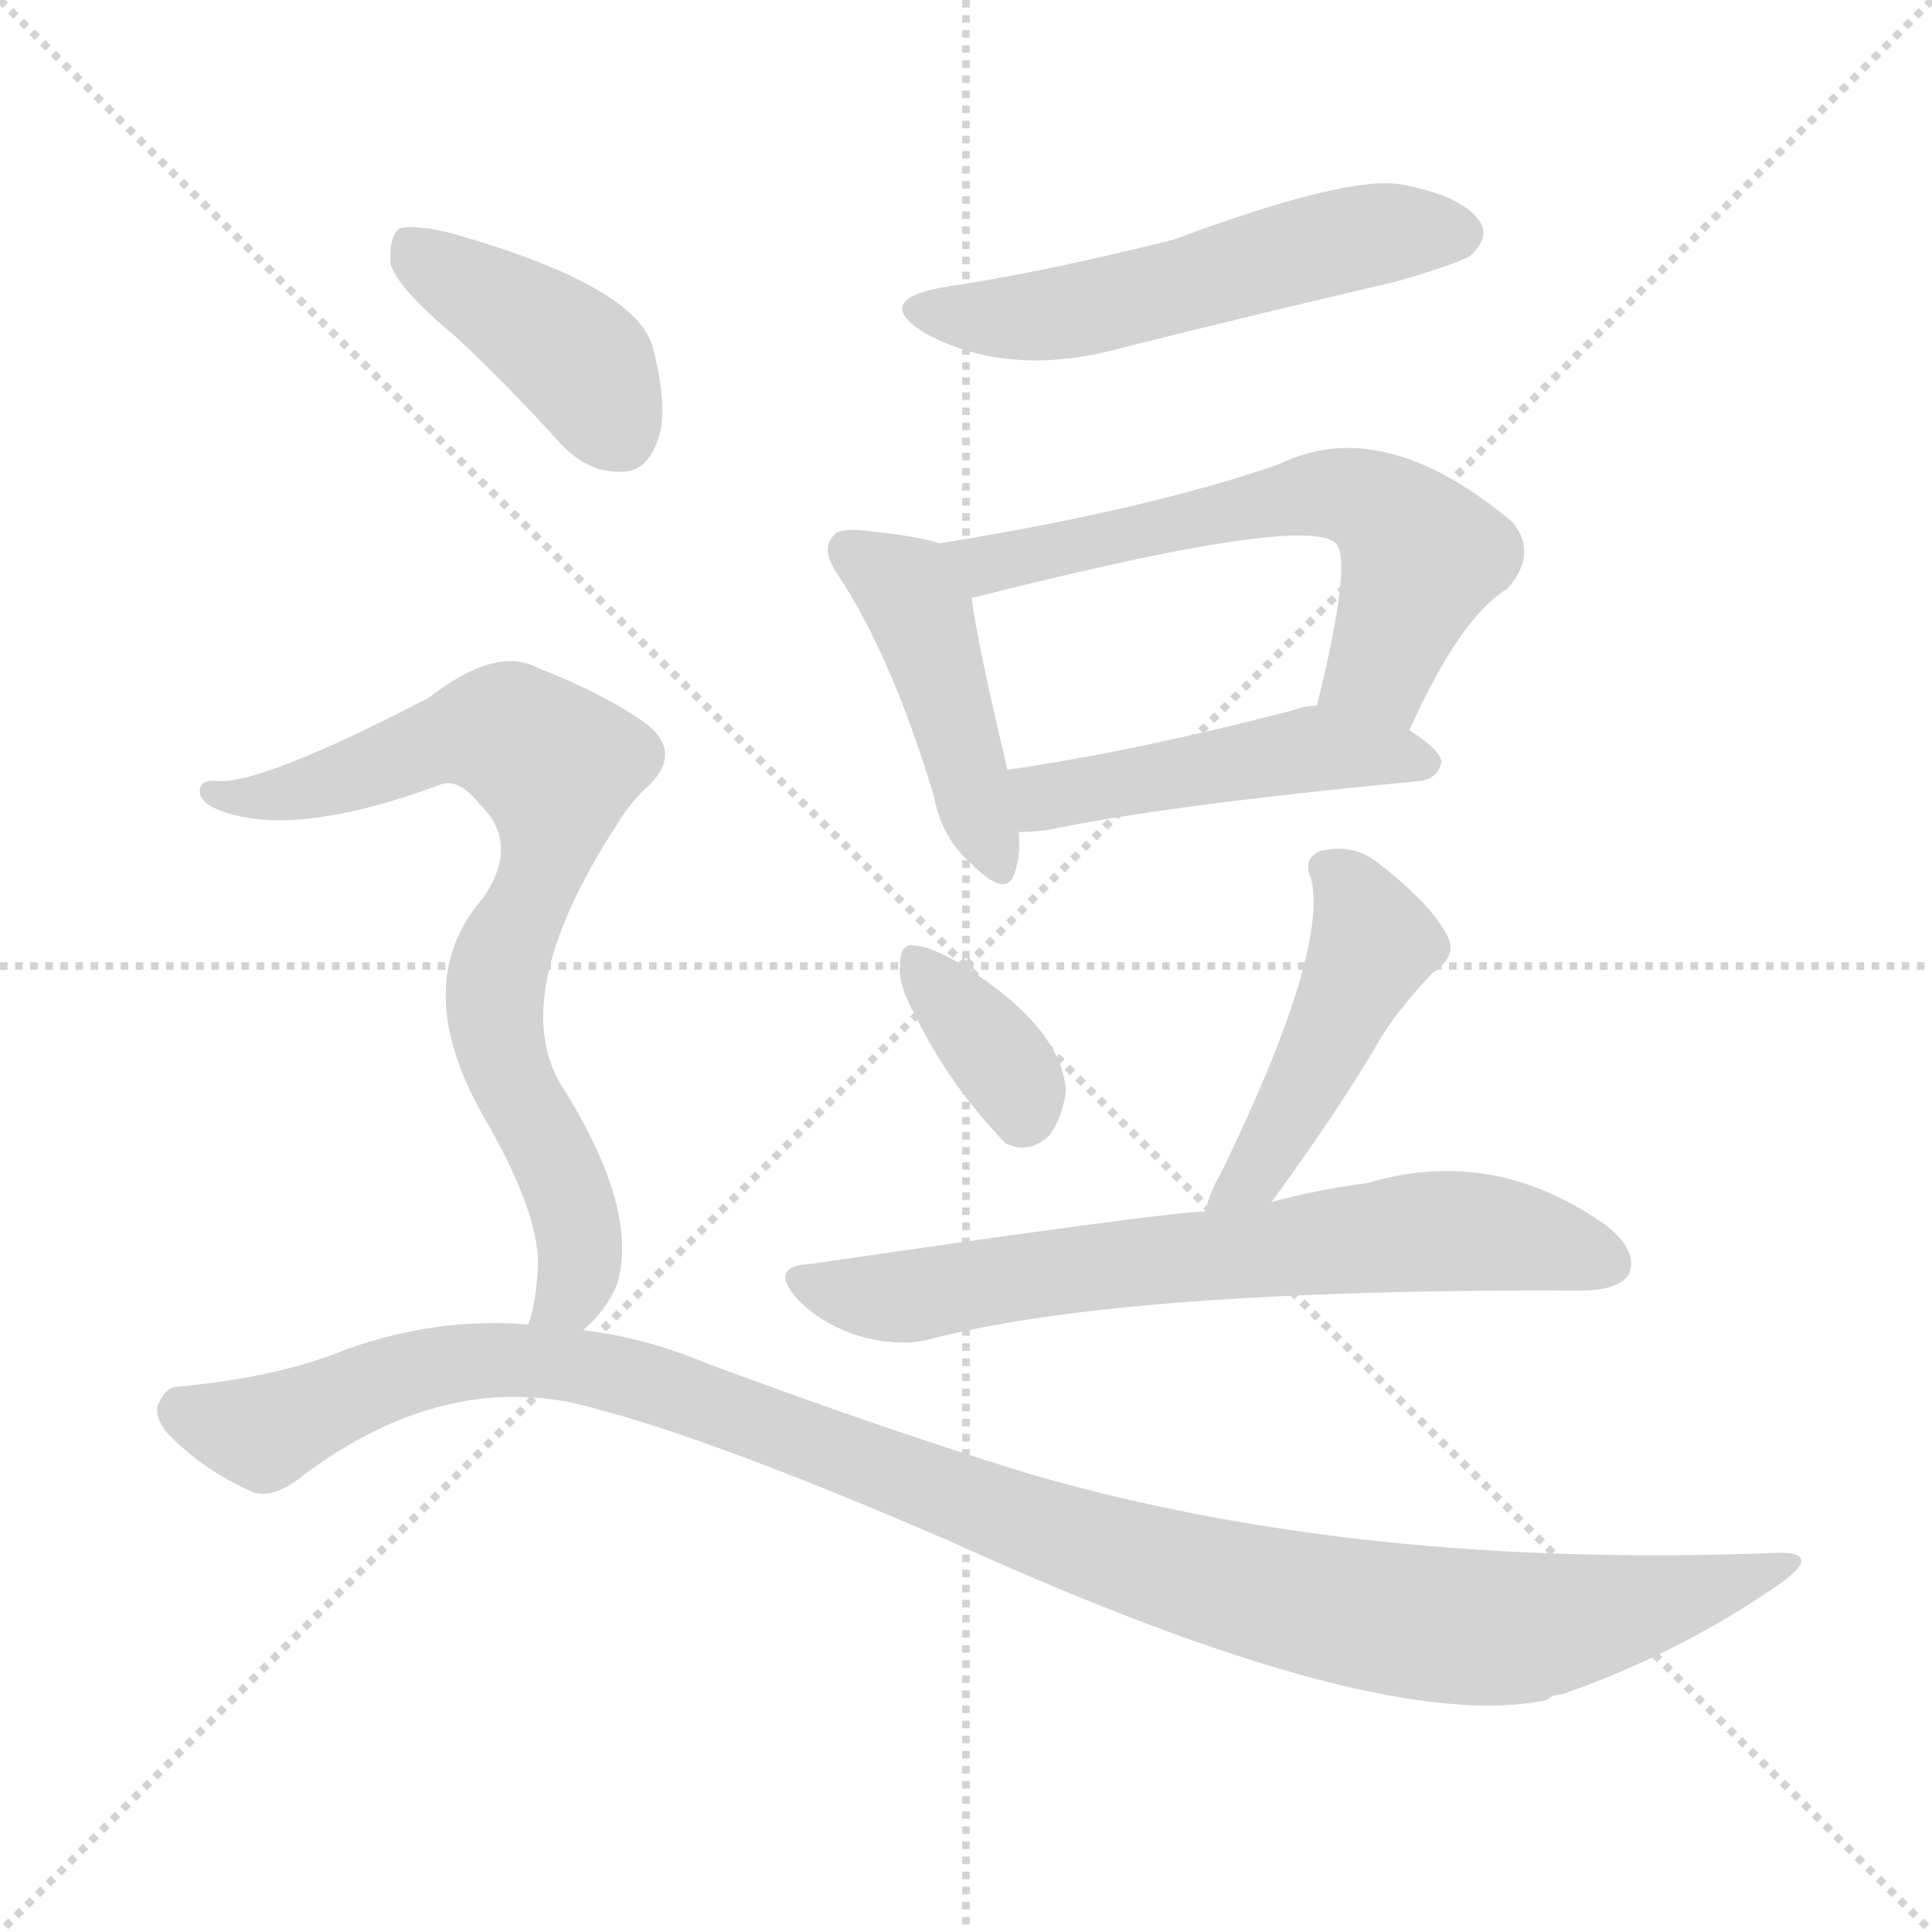
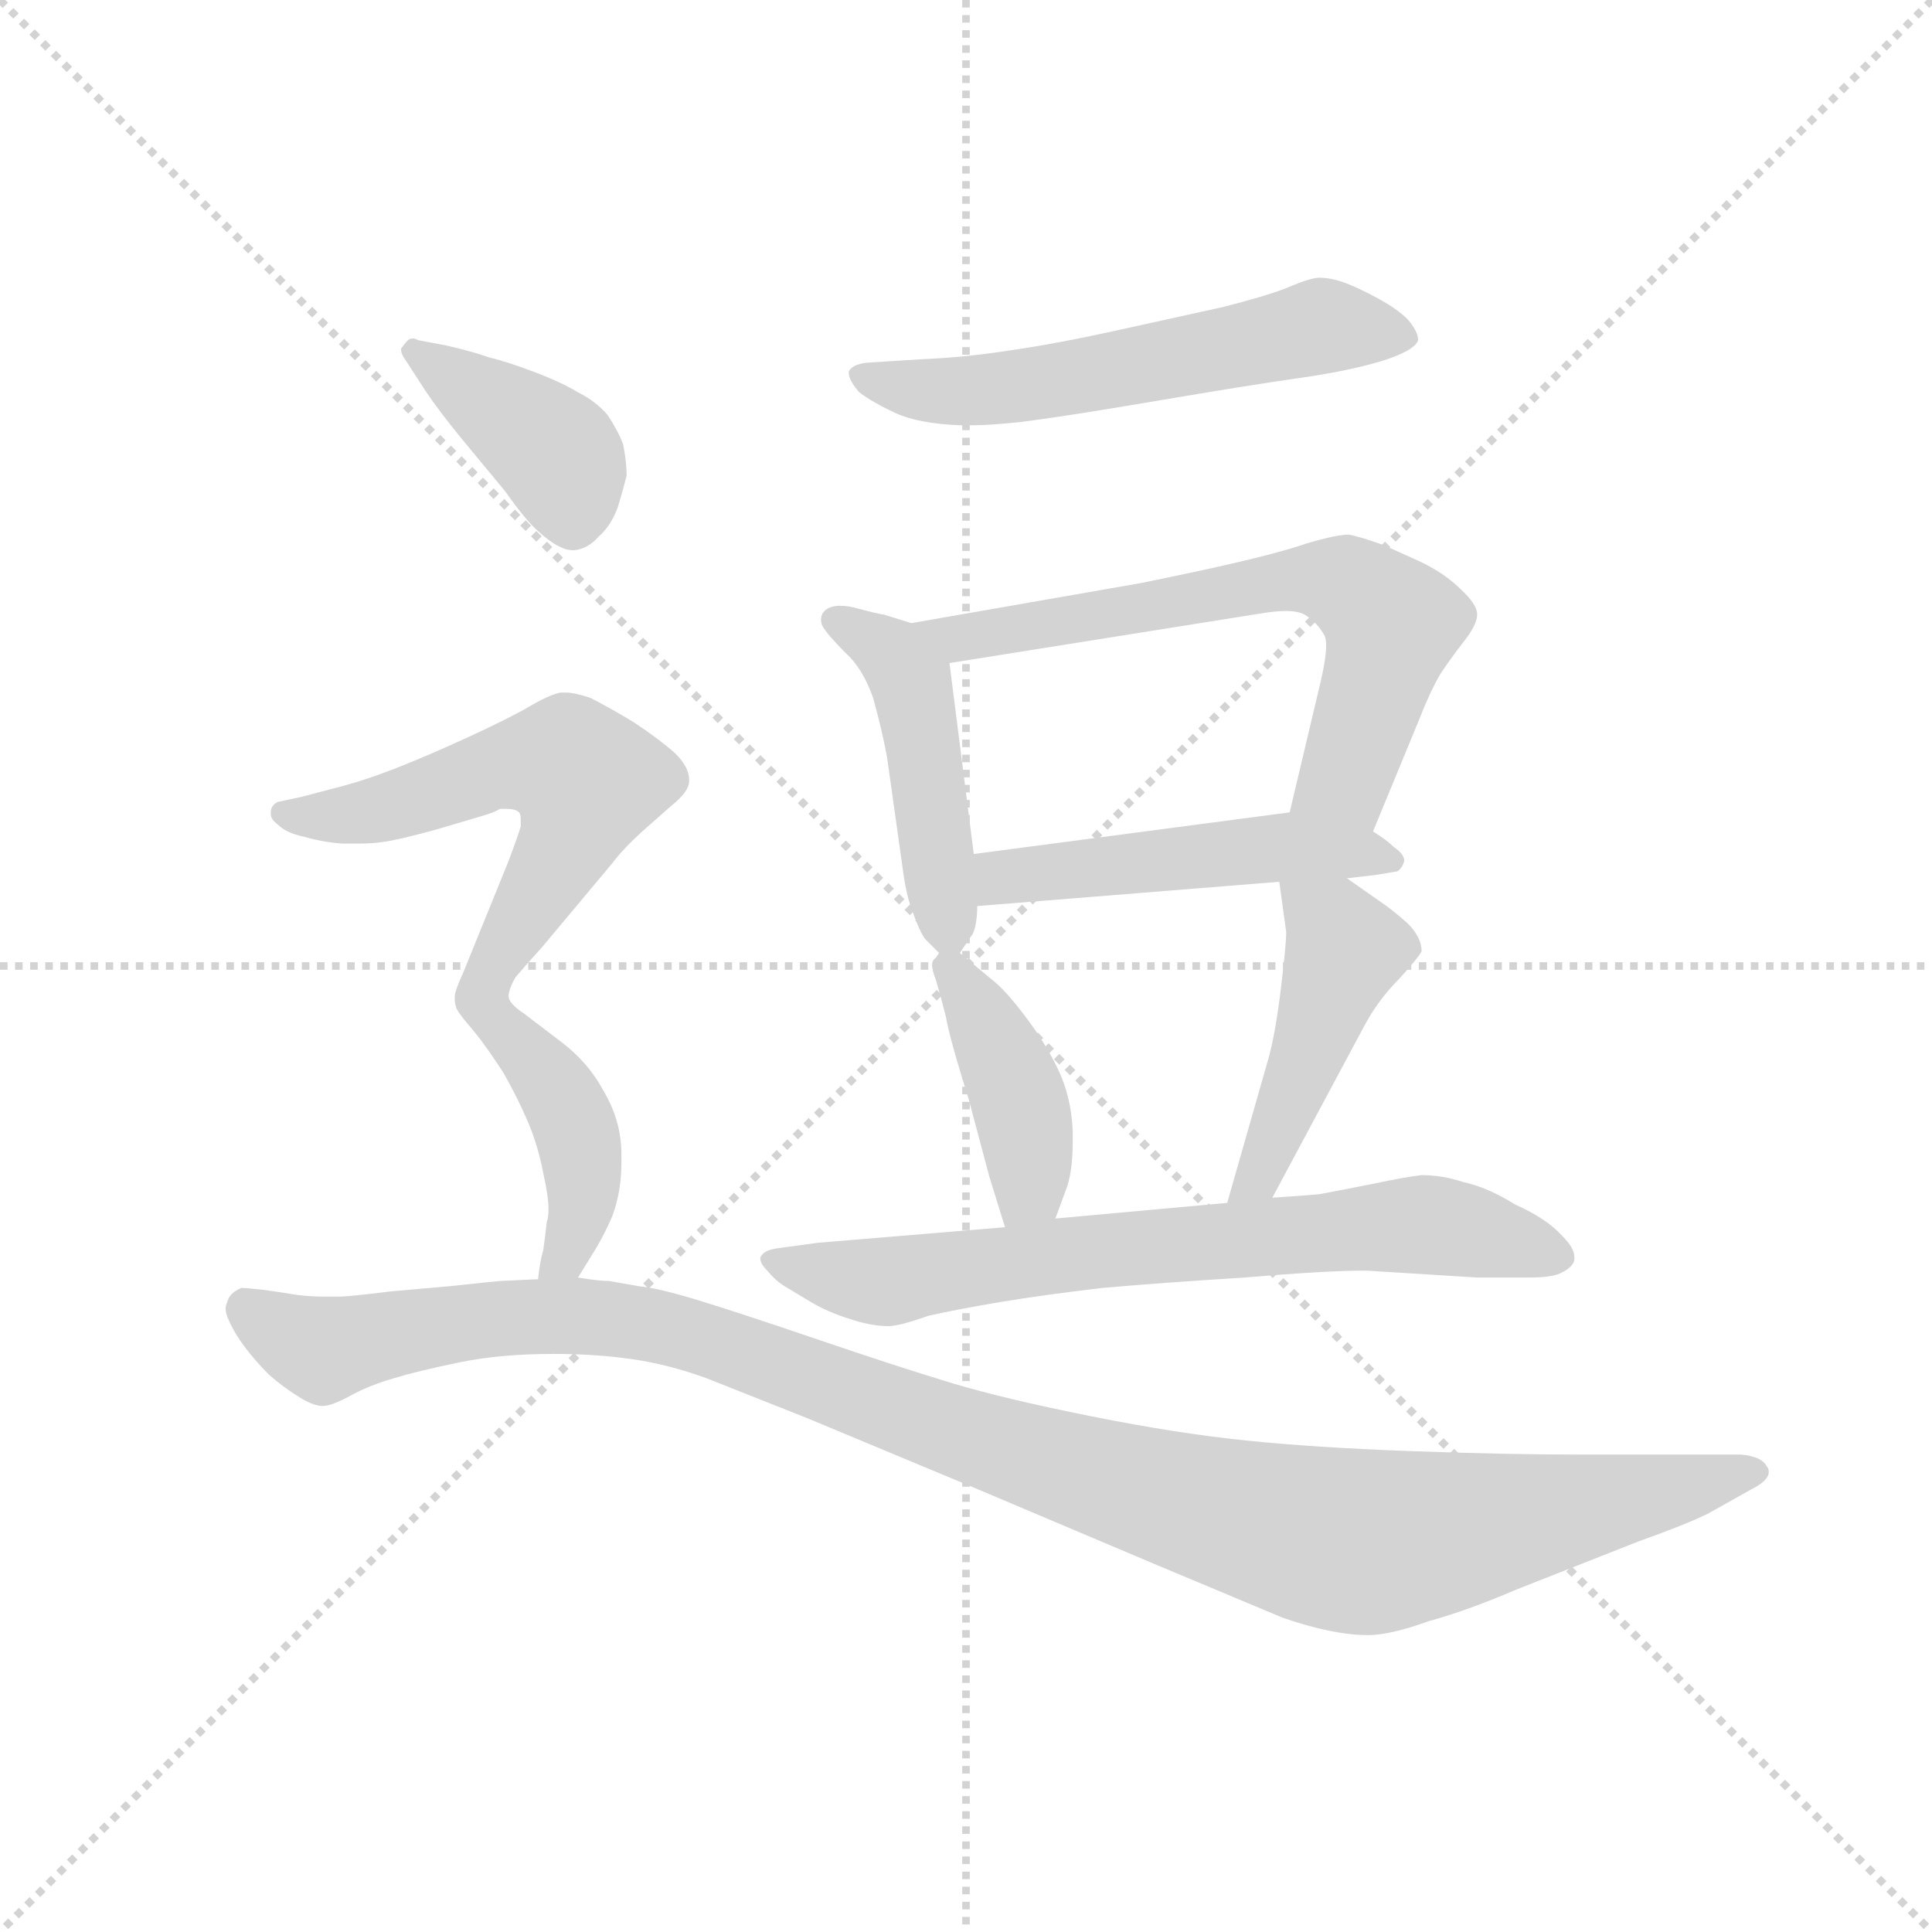
<svg xmlns="http://www.w3.org/2000/svg" version="1.1" viewBox="0 0 1024 1024">
  <g stroke="lightgray" stroke-dasharray="1,1" stroke-width="1" transform="scale(4, 4)">
    <line x1="0" y1="0" x2="256" y2="256" />
    <line x1="256" y1="0" x2="0" y2="256" />
    <line x1="128" y1="0" x2="128" y2="256" />
    <line x1="0" y1="128" x2="256" y2="128" />
  </g>
-   <g transform="scale(1, -1) translate(0, -900)">
+   <g transform="scale(0.92, -0.92) translate(60, -830)">
    <style type="text/css">
      
        @keyframes keyframes0 {
          from {
            stroke: blue;
-             stroke-dashoffset: 543;
-             stroke-width: 128;
-           }
-           64% {
+             stroke-dashoffset: 574;
+             stroke-width: 128;
+           }
+           65% {
            animation-timing-function: step-end;
            stroke: blue;
            stroke-dashoffset: 0;
            stroke-width: 128;
          }
          to {
            stroke: black;
            stroke-width: 1024;
          }
        }
        #make-me-a-hanzi-animation-0 {
-           animation: keyframes0 0.692s both;
+           animation: keyframes0 0.717s both;
          animation-delay: 0s;
          animation-timing-function: linear;
        }
      
        @keyframes keyframes1 {
          from {
            stroke: blue;
-             stroke-dashoffset: 444;
-             stroke-width: 128;
-           }
-           59% {
+             stroke-dashoffset: 461;
+             stroke-width: 128;
+           }
+           60% {
            animation-timing-function: step-end;
            stroke: blue;
            stroke-dashoffset: 0;
            stroke-width: 128;
          }
          to {
            stroke: black;
            stroke-width: 1024;
          }
        }
        #make-me-a-hanzi-animation-1 {
-           animation: keyframes1 0.611s both;
-           animation-delay: 0.692s;
+           animation: keyframes1 0.625s both;
+           animation-delay: 0.717s;
          animation-timing-function: linear;
        }
      
        @keyframes keyframes2 {
          from {
            stroke: blue;
-             stroke-dashoffset: 611;
-             stroke-width: 128;
-           }
-           67% {
+             stroke-dashoffset: 656;
+             stroke-width: 128;
+           }
+           68% {
            animation-timing-function: step-end;
            stroke: blue;
            stroke-dashoffset: 0;
            stroke-width: 128;
          }
          to {
            stroke: black;
            stroke-width: 1024;
          }
        }
        #make-me-a-hanzi-animation-2 {
-           animation: keyframes2 0.747s both;
-           animation-delay: 1.303s;
+           animation: keyframes2 0.784s both;
+           animation-delay: 1.342s;
          animation-timing-function: linear;
        }
      
        @keyframes keyframes3 {
          from {
            stroke: blue;
-             stroke-dashoffset: 475;
-             stroke-width: 128;
-           }
-           61% {
+             stroke-dashoffset: 494;
+             stroke-width: 128;
+           }
+           62% {
            animation-timing-function: step-end;
            stroke: blue;
            stroke-dashoffset: 0;
            stroke-width: 128;
          }
          to {
            stroke: black;
            stroke-width: 1024;
          }
        }
        #make-me-a-hanzi-animation-3 {
-           animation: keyframes3 0.637s both;
-           animation-delay: 2.05s;
+           animation: keyframes3 0.652s both;
+           animation-delay: 2.126s;
          animation-timing-function: linear;
        }
      
        @keyframes keyframes4 {
          from {
            stroke: blue;
-             stroke-dashoffset: 354;
-             stroke-width: 128;
-           }
-           54% {
+             stroke-dashoffset: 410;
+             stroke-width: 128;
+           }
+           57% {
            animation-timing-function: step-end;
            stroke: blue;
            stroke-dashoffset: 0;
            stroke-width: 128;
          }
          to {
            stroke: black;
            stroke-width: 1024;
          }
        }
        #make-me-a-hanzi-animation-4 {
-           animation: keyframes4 0.538s both;
-           animation-delay: 2.687s;
+           animation: keyframes4 0.584s both;
+           animation-delay: 2.778s;
          animation-timing-function: linear;
        }
      
        @keyframes keyframes5 {
          from {
            stroke: blue;
-             stroke-dashoffset: 462;
+             stroke-dashoffset: 457;
            stroke-width: 128;
          }
          60% {
            animation-timing-function: step-end;
            stroke: blue;
            stroke-dashoffset: 0;
            stroke-width: 128;
          }
          to {
            stroke: black;
            stroke-width: 1024;
          }
        }
        #make-me-a-hanzi-animation-5 {
-           animation: keyframes5 0.626s both;
-           animation-delay: 3.225s;
+           animation: keyframes5 0.622s both;
+           animation-delay: 3.362s;
          animation-timing-function: linear;
        }
      
        @keyframes keyframes6 {
          from {
            stroke: blue;
-             stroke-dashoffset: 687;
-             stroke-width: 128;
-           }
-           69% {
+             stroke-dashoffset: 716;
+             stroke-width: 128;
+           }
+           70% {
            animation-timing-function: step-end;
            stroke: blue;
            stroke-dashoffset: 0;
            stroke-width: 128;
          }
          to {
            stroke: black;
            stroke-width: 1024;
          }
        }
        #make-me-a-hanzi-animation-6 {
-           animation: keyframes6 0.809s both;
-           animation-delay: 3.851s;
+           animation: keyframes6 0.833s both;
+           animation-delay: 3.984s;
          animation-timing-function: linear;
        }
      
        @keyframes keyframes7 {
          from {
            stroke: blue;
-             stroke-dashoffset: 410;
+             stroke-dashoffset: 402;
            stroke-width: 128;
          }
          57% {
            animation-timing-function: step-end;
            stroke: blue;
            stroke-dashoffset: 0;
            stroke-width: 128;
          }
          to {
            stroke: black;
            stroke-width: 1024;
          }
        }
        #make-me-a-hanzi-animation-7 {
-           animation: keyframes7 0.584s both;
-           animation-delay: 4.66s;
+           animation: keyframes7 0.577s both;
+           animation-delay: 4.816s;
          animation-timing-function: linear;
        }
      
        @keyframes keyframes8 {
          from {
            stroke: blue;
-             stroke-dashoffset: 761;
-             stroke-width: 128;
-           }
-           71% {
+             stroke-dashoffset: 590;
+             stroke-width: 128;
+           }
+           66% {
            animation-timing-function: step-end;
            stroke: blue;
            stroke-dashoffset: 0;
            stroke-width: 128;
          }
          to {
            stroke: black;
            stroke-width: 1024;
          }
        }
        #make-me-a-hanzi-animation-8 {
-           animation: keyframes8 0.869s both;
-           animation-delay: 5.244s;
+           animation: keyframes8 0.73s both;
+           animation-delay: 5.394s;
          animation-timing-function: linear;
        }
      
        @keyframes keyframes9 {
          from {
            stroke: blue;
-             stroke-dashoffset: 1139;
+             stroke-dashoffset: 424;
+             stroke-width: 128;
+           }
+           58% {
+             animation-timing-function: step-end;
+             stroke: blue;
+             stroke-dashoffset: 0;
+             stroke-width: 128;
+           }
+           to {
+             stroke: black;
+             stroke-width: 1024;
+           }
+         }
+         #make-me-a-hanzi-animation-9 {
+           animation: keyframes9 0.595s both;
+           animation-delay: 6.124s;
+           animation-timing-function: linear;
+         }
+       
+         @keyframes keyframes10 {
+           from {
+             stroke: blue;
+             stroke-dashoffset: 1155;
            stroke-width: 128;
          }
          79% {
            animation-timing-function: step-end;
            stroke: blue;
            stroke-dashoffset: 0;
            stroke-width: 128;
          }
          to {
            stroke: black;
            stroke-width: 1024;
          }
        }
-         #make-me-a-hanzi-animation-9 {
-           animation: keyframes9 1.177s both;
-           animation-delay: 6.113s;
+         #make-me-a-hanzi-animation-10 {
+           animation: keyframes10 1.19s both;
+           animation-delay: 6.719s;
          animation-timing-function: linear;
        }
      
    </style>
-     <path d="M 501 748 Q 461 741 491 723 Q 536 699 596 716 Q 668 734 741 751 Q 775 761 780 765 Q 790 775 784 783 Q 775 796 744 802 Q 716 808 622 773 Q 550 755 501 748 Z" fill="lightgray" />
-     <path d="M 498 612 Q 486 616 456 619 Q 443 620 441 615 Q 435 608 445 594 Q 473 551 495 478 Q 499 456 515 442 Q 534 423 538 438 Q 541 447 540 459 L 534 492 Q 518 559 515 583 C 511 608 511 608 498 612 Z" fill="lightgray" />
-     <path d="M 747 513 Q 774 573 799 588 Q 815 606 802 623 Q 733 681 678 654 Q 609 630 498 612 C 468 607 486 576 515 583 Q 692 628 708 612 Q 717 603 698 526 C 691 497 734 486 747 513 Z" fill="lightgray" />
-     <path d="M 540 459 Q 546 459 555 460 Q 616 473 752 486 Q 762 487 764 496 Q 764 502 747 513 C 724 529 724 529 698 526 Q 692 526 687 524 Q 603 502 534 492 C 504 488 510 458 540 459 Z" fill="lightgray" />
-     <path d="M 485 362 Q 503 325 533 294 Q 545 288 556 298 Q 563 307 565 322 Q 562 358 504 392 Q 491 399 483 399 Q 477 399 477 388 Q 476 378 485 362 Z" fill="lightgray" />
-     <path d="M 674 263 Q 707 308 729 345 Q 739 363 759 384 Q 774 394 766 406 Q 757 422 730 443 Q 717 453 700 449 Q 690 445 695 434 Q 704 395 647 278 Q 641 268 639 258 C 631 229 656 239 674 263 Z" fill="lightgray" />
-     <path d="M 639 258 Q 614 257 429 230 Q 407 229 423 211 Q 436 198 455 192 Q 476 186 492 190 Q 595 217 838 216 Q 857 216 863 224 Q 869 236 852 250 Q 792 293 725 273 Q 701 270 674 263 L 639 258 Z" fill="lightgray" />
-     <path d="M 241 722 Q 268 697 297 665 Q 312 649 330 650 Q 342 650 348 665 Q 355 681 346 716 Q 337 749 237 777 Q 219 781 212 779 Q 206 775 207 760 Q 211 747 241 722 Z" fill="lightgray" />
-     <path d="M 309 195 Q 321 205 327 219 Q 339 259 298 324 Q 268 372 327 463 Q 333 473 341 481 Q 363 500 343 516 Q 321 532 285 546 Q 263 558 227 530 Q 140 485 116 486 Q 107 487 106 482 Q 105 476 113 472 Q 152 454 233 484 Q 243 488 254 474 Q 276 453 256 424 Q 216 378 257 307 Q 287 255 285 227 Q 284 209 280 198 C 273 169 289 173 309 195 Z" fill="lightgray" />
-     <path d="M 280 198 Q 232 202 184 185 Q 148 170 94 165 Q 88 165 84 156 Q 81 149 90 139 Q 108 121 132 110 Q 144 104 162 119 Q 231 170 301 157 Q 368 142 506 82 Q 731 -20 820 -1 Q 823 2 828 2 Q 891 24 944 61 Q 966 77 943 77 Q 720 68 545 119 Q 467 143 373 178 Q 342 191 309 195 L 280 198 Z" fill="lightgray" />
+     <path d="M 439 621 Q 431 620 429 616 L 429 615 Q 429 611 435 604 Q 443 598 456 592 Q 469 586 493 585 L 500 585 Q 511 585 529 587 Q 553 590 606 599 Q 659 608 687 612 Q 716 616 736 622 Q 755 628 757 634 Q 757 639 751 646 Q 745 652 734 658 Q 723 664 715 667 Q 707 670 700 670 Q 695 670 681 664 Q 668 659 644 653 L 585 640 Q 549 632 521 628 Q 495 624 470 623 L 439 621 Z" fill="lightgray" />
+     <path d="M 465 471 L 449 476 Q 447 476 432 480 Q 428 481 424 481 Q 418 481 415 478 Q 413 476 413 473 Q 413 471 414 469 Q 417 464 427 454 Q 437 445 443 428 Q 448 410 451 394 L 460 330 Q 462 314 466 304 Q 470 293 473 289 L 481 281 C 488 274 488 274 493 281 L 499 290 Q 501 292 502 297 Q 503 302 503 308 L 501 338 L 487 448 C 485 465 485 465 465 471 Z" fill="lightgray" />
+     <path d="M 731 351 L 757 414 Q 764 432 770 442 Q 776 451 783 460 Q 791 470 791 476 Q 791 482 781 491 Q 772 500 757 507 L 737 516 Q 723 521 717 522 Q 710 522 693 517 Q 676 511 635 502 Q 593 493 591 493 L 465 471 C 435 466 457 443 487 448 L 669 477 Q 676 478 681 478 Q 689 478 693 475 Q 699 471 703 464 Q 704 462 704 458 Q 704 451 701 438 L 683 362 C 676 333 720 323 731 351 Z" fill="lightgray" />
+     <path d="M 716 324 L 733 326 L 745 328 Q 748 330 749 334 Q 749 338 743 342 Q 739 346 731 351 C 710 366 710 366 683 362 L 501 338 C 471 334 473 306 503 308 L 677 322 L 716 324 Z" fill="lightgray" />
+     <path d="M 481 281 L 479 278 Q 477 277 477 274 Q 477 271 479 266 Q 482 256 485 244 Q 487 232 498 197 L 510 152 L 519 123 C 528 94 538 100 548 128 L 555 147 Q 558 157 558 172 L 558 179 Q 557 198 550 213 Q 543 228 531 244 Q 519 260 511 266 L 493 281 C 486 287 486 287 481 281 Z" fill="lightgray" />
+     <path d="M 673 140 L 726 239 Q 734 254 746 266 Q 757 278 759 282 Q 759 290 751 298 Q 742 306 736 310 L 716 324 C 691 341 673 352 677 322 L 681 293 Q 681 286 678 261 Q 675 236 671 221 L 647 137 C 639 108 659 114 673 140 Z" fill="lightgray" />
+     <path d="M 519 123 L 411 114 L 389 111 Q 381 110 379 107 Q 378 106 378 105 Q 378 102 382 98 Q 387 92 392 89 L 407 80 Q 417 74 430 70 Q 442 66 452 66 Q 458 66 475 72 Q 493 76 517 80 Q 541 84 575 88 Q 609 91 657 94 Q 704 98 727 98 L 791 94 L 821 94 Q 835 94 840 97 Q 846 100 847 104 L 847 106 Q 847 111 840 118 Q 831 128 813 136 Q 797 146 783 149 Q 771 153 759 153 Q 750 152 731 148 Q 711 144 700 142 Q 689 141 673 140 L 647 137 L 548 128 L 519 123 Z" fill="lightgray" />
+     <path d="M 185 605 Q 193 593 207 576 L 231 547 Q 243 530 250 524 Q 262 513 270 513 L 271 513 Q 279 514 285 521 Q 292 527 296 538 Q 299 548 301 556 Q 301 564 299 574 Q 296 582 290 591 Q 283 599 273 604 Q 263 610 247 616 Q 231 622 222 624 Q 214 627 197 631 L 181 634 Q 179 635 178 635 Q 176 635 175 634 Q 173 632 171 629 Q 171 626 174 622 L 185 605 Z" fill="lightgray" />
+     <path d="M 233 256 Q 233 260 237 267 Q 242 273 252 284 L 293 333 Q 299 341 310 351 L 327 366 Q 337 374 337 380 L 337 381 Q 337 388 329 396 Q 320 404 305 414 Q 290 423 280 428 Q 271 431 266 431 L 263 431 Q 257 430 245 423 Q 233 416 209 405 Q 185 394 167 387 Q 149 380 133 376 L 114 371 L 100 368 Q 96 366 96 362 L 96 361 Q 96 358 100 355 Q 105 350 115 348 Q 125 345 137 344 L 146 344 Q 155 344 161 345 Q 169 346 191 352 L 218 360 Q 225 362 228 364 L 232 364 Q 237 364 239 362 Q 240 361 240 358 L 240 354 Q 239 350 233 334 L 207 270 Q 202 259 202 256 L 202 254 Q 202 252 203 249 Q 205 245 213 236 C 222 225 223 228 233 256 Z" fill="lightgray" />
+     <path d="M 273 94 L 281 107 Q 288 118 293 130 Q 298 144 298 160 L 298 165 Q 298 184 288 201 Q 279 218 263 230 L 242 246 Q 233 252 233 256 C 218 282 195 260 213 236 Q 221 226 230 212 Q 238 198 244 184 Q 250 170 253 154 Q 256 141 256 133 Q 256 129 255 126 Q 254 117 253 110 Q 251 103 250 93 C 246 63 257 68 273 94 Z" fill="lightgray" />
+     <path d="M 250 93 L 249 93 L 228 92 Q 227 92 199 89 L 165 86 Q 141 83 135 83 L 127 83 Q 119 83 111 84 Q 99 86 91 87 Q 82 88 79 88 Q 72 85 71 80 Q 70 78 70 76 Q 70 73 72 69 Q 75 62 81 54 Q 87 46 95 38 Q 103 31 111 26 Q 120 20 126 20 Q 131 20 142 26 Q 153 32 167 36 Q 180 40 204 45 Q 228 50 259 50 Q 283 50 304 47 Q 325 44 347 36 L 405 13 L 501 -27 L 605 -71 L 679 -102 Q 708 -112 728 -112 Q 741 -112 763 -104 Q 785 -98 813 -86 L 884 -58 Q 912 -48 924 -42 L 949 -28 Q 959 -23 959 -18 Q 959 -16 958 -15 Q 955 -9 943 -8 L 850 -8 Q 808 -8 753 -6 Q 698 -4 659 0 Q 619 4 569 14 Q 519 24 489 33 Q 459 42 412 58 Q 365 74 342 81 Q 319 88 308 89 Q 297 91 291 92 Q 285 92 273 94 L 250 93 Z" fill="lightgray" />
    <clipPath id="make-me-a-hanzi-clip-0">
-       <path d="M 501 748 Q 461 741 491 723 Q 536 699 596 716 Q 668 734 741 751 Q 775 761 780 765 Q 790 775 784 783 Q 775 796 744 802 Q 716 808 622 773 Q 550 755 501 748 Z" />
-     </clipPath>
-     <path clip-path="url(#make-me-a-hanzi-clip-0)" d="M 492 737 L 516 731 L 568 735 L 724 775 L 773 776" fill="none" id="make-me-a-hanzi-animation-0" stroke-dasharray="415 830" stroke-linecap="round" />
+       <path d="M 439 621 Q 431 620 429 616 L 429 615 Q 429 611 435 604 Q 443 598 456 592 Q 469 586 493 585 L 500 585 Q 511 585 529 587 Q 553 590 606 599 Q 659 608 687 612 Q 716 616 736 622 Q 755 628 757 634 Q 757 639 751 646 Q 745 652 734 658 Q 723 664 715 667 Q 707 670 700 670 Q 695 670 681 664 Q 668 659 644 653 L 585 640 Q 549 632 521 628 Q 495 624 470 623 L 439 621 Z" />
+     </clipPath>
+     <path clip-path="url(#make-me-a-hanzi-clip-0)" d="M 436 616 L 456 607 L 487 604 L 593 618 L 702 642 L 748 637" fill="none" id="make-me-a-hanzi-animation-0" stroke-dasharray="446 892" stroke-linecap="round" />
    <clipPath id="make-me-a-hanzi-clip-1">
-       <path d="M 498 612 Q 486 616 456 619 Q 443 620 441 615 Q 435 608 445 594 Q 473 551 495 478 Q 499 456 515 442 Q 534 423 538 438 Q 541 447 540 459 L 534 492 Q 518 559 515 583 C 511 608 511 608 498 612 Z" />
-     </clipPath>
-     <path clip-path="url(#make-me-a-hanzi-clip-1)" d="M 451 608 L 477 591 L 488 574 L 527 443" fill="none" id="make-me-a-hanzi-animation-1" stroke-dasharray="316 632" stroke-linecap="round" />
+       <path d="M 465 471 L 449 476 Q 447 476 432 480 Q 428 481 424 481 Q 418 481 415 478 Q 413 476 413 473 Q 413 471 414 469 Q 417 464 427 454 Q 437 445 443 428 Q 448 410 451 394 L 460 330 Q 462 314 466 304 Q 470 293 473 289 L 481 281 C 488 274 488 274 493 281 L 499 290 Q 501 292 502 297 Q 503 302 503 308 L 501 338 L 487 448 C 485 465 485 465 465 471 Z" />
+     </clipPath>
+     <path clip-path="url(#make-me-a-hanzi-clip-1)" d="M 421 473 L 456 451 L 465 437 L 487 292" fill="none" id="make-me-a-hanzi-animation-1" stroke-dasharray="333 666" stroke-linecap="round" />
    <clipPath id="make-me-a-hanzi-clip-2">
-       <path d="M 747 513 Q 774 573 799 588 Q 815 606 802 623 Q 733 681 678 654 Q 609 630 498 612 C 468 607 486 576 515 583 Q 692 628 708 612 Q 717 603 698 526 C 691 497 734 486 747 513 Z" />
-     </clipPath>
-     <path clip-path="url(#make-me-a-hanzi-clip-2)" d="M 508 611 L 528 601 L 692 638 L 724 635 L 754 606 L 732 546 L 707 536" fill="none" id="make-me-a-hanzi-animation-2" stroke-dasharray="483 966" stroke-linecap="round" />
+       <path d="M 731 351 L 757 414 Q 764 432 770 442 Q 776 451 783 460 Q 791 470 791 476 Q 791 482 781 491 Q 772 500 757 507 L 737 516 Q 723 521 717 522 Q 710 522 693 517 Q 676 511 635 502 Q 593 493 591 493 L 465 471 C 435 466 457 443 487 448 L 669 477 Q 676 478 681 478 Q 689 478 693 475 Q 699 471 703 464 Q 704 462 704 458 Q 704 451 701 438 L 683 362 C 676 333 720 323 731 351 Z" />
+     </clipPath>
+     <path clip-path="url(#make-me-a-hanzi-clip-2)" d="M 474 468 L 493 462 L 666 494 L 715 493 L 742 471 L 715 382 L 691 368" fill="none" id="make-me-a-hanzi-animation-2" stroke-dasharray="528 1056" stroke-linecap="round" />
    <clipPath id="make-me-a-hanzi-clip-3">
-       <path d="M 540 459 Q 546 459 555 460 Q 616 473 752 486 Q 762 487 764 496 Q 764 502 747 513 C 724 529 724 529 698 526 Q 692 526 687 524 Q 603 502 534 492 C 504 488 510 458 540 459 Z" />
-     </clipPath>
-     <path clip-path="url(#make-me-a-hanzi-clip-3)" d="M 542 488 L 552 478 L 697 503 L 754 495" fill="none" id="make-me-a-hanzi-animation-3" stroke-dasharray="347 694" stroke-linecap="round" />
+       <path d="M 716 324 L 733 326 L 745 328 Q 748 330 749 334 Q 749 338 743 342 Q 739 346 731 351 C 710 366 710 366 683 362 L 501 338 C 471 334 473 306 503 308 L 677 322 L 716 324 Z" />
+     </clipPath>
+     <path clip-path="url(#make-me-a-hanzi-clip-3)" d="M 510 316 L 517 325 L 663 341 L 742 335" fill="none" id="make-me-a-hanzi-animation-3" stroke-dasharray="366 732" stroke-linecap="round" />
    <clipPath id="make-me-a-hanzi-clip-4">
-       <path d="M 485 362 Q 503 325 533 294 Q 545 288 556 298 Q 563 307 565 322 Q 562 358 504 392 Q 491 399 483 399 Q 477 399 477 388 Q 476 378 485 362 Z" />
-     </clipPath>
-     <path clip-path="url(#make-me-a-hanzi-clip-4)" d="M 486 390 L 532 336 L 542 311" fill="none" id="make-me-a-hanzi-animation-4" stroke-dasharray="226 452" stroke-linecap="round" />
+       <path d="M 481 281 L 479 278 Q 477 277 477 274 Q 477 271 479 266 Q 482 256 485 244 Q 487 232 498 197 L 510 152 L 519 123 C 528 94 538 100 548 128 L 555 147 Q 558 157 558 172 L 558 179 Q 557 198 550 213 Q 543 228 531 244 Q 519 260 511 266 L 493 281 C 486 287 486 287 481 281 Z" />
+     </clipPath>
+     <path clip-path="url(#make-me-a-hanzi-clip-4)" d="M 487 275 L 529 191 L 533 146 L 525 133" fill="none" id="make-me-a-hanzi-animation-4" stroke-dasharray="282 564" stroke-linecap="round" />
    <clipPath id="make-me-a-hanzi-clip-5">
-       <path d="M 674 263 Q 707 308 729 345 Q 739 363 759 384 Q 774 394 766 406 Q 757 422 730 443 Q 717 453 700 449 Q 690 445 695 434 Q 704 395 647 278 Q 641 268 639 258 C 631 229 656 239 674 263 Z" />
-     </clipPath>
-     <path clip-path="url(#make-me-a-hanzi-clip-5)" d="M 708 438 L 728 400 L 674 292 L 644 262" fill="none" id="make-me-a-hanzi-animation-5" stroke-dasharray="334 668" stroke-linecap="round" />
+       <path d="M 673 140 L 726 239 Q 734 254 746 266 Q 757 278 759 282 Q 759 290 751 298 Q 742 306 736 310 L 716 324 C 691 341 673 352 677 322 L 681 293 Q 681 286 678 261 Q 675 236 671 221 L 647 137 C 639 108 659 114 673 140 Z" />
+     </clipPath>
+     <path clip-path="url(#make-me-a-hanzi-clip-5)" d="M 684 316 L 708 297 L 715 283 L 671 165 L 653 143" fill="none" id="make-me-a-hanzi-animation-5" stroke-dasharray="329 658" stroke-linecap="round" />
    <clipPath id="make-me-a-hanzi-clip-6">
-       <path d="M 639 258 Q 614 257 429 230 Q 407 229 423 211 Q 436 198 455 192 Q 476 186 492 190 Q 595 217 838 216 Q 857 216 863 224 Q 869 236 852 250 Q 792 293 725 273 Q 701 270 674 263 L 639 258 Z" />
-     </clipPath>
-     <path clip-path="url(#make-me-a-hanzi-clip-6)" d="M 426 221 L 483 213 L 569 228 L 774 248 L 852 230" fill="none" id="make-me-a-hanzi-animation-6" stroke-dasharray="559 1118" stroke-linecap="round" />
+       <path d="M 519 123 L 411 114 L 389 111 Q 381 110 379 107 Q 378 106 378 105 Q 378 102 382 98 Q 387 92 392 89 L 407 80 Q 417 74 430 70 Q 442 66 452 66 Q 458 66 475 72 Q 493 76 517 80 Q 541 84 575 88 Q 609 91 657 94 Q 704 98 727 98 L 791 94 L 821 94 Q 835 94 840 97 Q 846 100 847 104 L 847 106 Q 847 111 840 118 Q 831 128 813 136 Q 797 146 783 149 Q 771 153 759 153 Q 750 152 731 148 Q 711 144 700 142 Q 689 141 673 140 L 647 137 L 548 128 L 519 123 Z" />
+     </clipPath>
+     <path clip-path="url(#make-me-a-hanzi-clip-6)" d="M 384 104 L 449 92 L 557 108 L 757 125 L 839 105" fill="none" id="make-me-a-hanzi-animation-6" stroke-dasharray="588 1176" stroke-linecap="round" />
    <clipPath id="make-me-a-hanzi-clip-7">
-       <path d="M 241 722 Q 268 697 297 665 Q 312 649 330 650 Q 342 650 348 665 Q 355 681 346 716 Q 337 749 237 777 Q 219 781 212 779 Q 206 775 207 760 Q 211 747 241 722 Z" />
-     </clipPath>
-     <path clip-path="url(#make-me-a-hanzi-clip-7)" d="M 217 771 L 311 705 L 329 670" fill="none" id="make-me-a-hanzi-animation-7" stroke-dasharray="282 564" stroke-linecap="round" />
+       <path d="M 185 605 Q 193 593 207 576 L 231 547 Q 243 530 250 524 Q 262 513 270 513 L 271 513 Q 279 514 285 521 Q 292 527 296 538 Q 299 548 301 556 Q 301 564 299 574 Q 296 582 290 591 Q 283 599 273 604 Q 263 610 247 616 Q 231 622 222 624 Q 214 627 197 631 L 181 634 Q 179 635 178 635 Q 176 635 175 634 Q 173 632 171 629 Q 171 626 174 622 L 185 605 Z" />
+     </clipPath>
+     <path clip-path="url(#make-me-a-hanzi-clip-7)" d="M 178 630 L 261 568 L 271 527" fill="none" id="make-me-a-hanzi-animation-7" stroke-dasharray="274 548" stroke-linecap="round" />
    <clipPath id="make-me-a-hanzi-clip-8">
-       <path d="M 309 195 Q 321 205 327 219 Q 339 259 298 324 Q 268 372 327 463 Q 333 473 341 481 Q 363 500 343 516 Q 321 532 285 546 Q 263 558 227 530 Q 140 485 116 486 Q 107 487 106 482 Q 105 476 113 472 Q 152 454 233 484 Q 243 488 254 474 Q 276 453 256 424 Q 216 378 257 307 Q 287 255 285 227 Q 284 209 280 198 C 273 169 289 173 309 195 Z" />
-     </clipPath>
-     <path clip-path="url(#make-me-a-hanzi-clip-8)" d="M 113 479 L 155 480 L 251 512 L 269 511 L 295 492 L 290 445 L 262 377 L 271 325 L 300 273 L 308 238 L 302 214 L 288 203" fill="none" id="make-me-a-hanzi-animation-8" stroke-dasharray="633 1266" stroke-linecap="round" />
+       <path d="M 233 256 Q 233 260 237 267 Q 242 273 252 284 L 293 333 Q 299 341 310 351 L 327 366 Q 337 374 337 380 L 337 381 Q 337 388 329 396 Q 320 404 305 414 Q 290 423 280 428 Q 271 431 266 431 L 263 431 Q 257 430 245 423 Q 233 416 209 405 Q 185 394 167 387 Q 149 380 133 376 L 114 371 L 100 368 Q 96 366 96 362 L 96 361 Q 96 358 100 355 Q 105 350 115 348 Q 125 345 137 344 L 146 344 Q 155 344 161 345 Q 169 346 191 352 L 218 360 Q 225 362 228 364 L 232 364 Q 237 364 239 362 Q 240 361 240 358 L 240 354 Q 239 350 233 334 L 207 270 Q 202 259 202 256 L 202 254 Q 202 252 203 249 Q 205 245 213 236 C 222 225 223 228 233 256 Z" />
+     </clipPath>
+     <path clip-path="url(#make-me-a-hanzi-clip-8)" d="M 103 362 L 155 363 L 243 390 L 267 390 L 278 380 L 259 330 L 216 259 L 215 244" fill="none" id="make-me-a-hanzi-animation-8" stroke-dasharray="462 924" stroke-linecap="round" />
    <clipPath id="make-me-a-hanzi-clip-9">
-       <path d="M 280 198 Q 232 202 184 185 Q 148 170 94 165 Q 88 165 84 156 Q 81 149 90 139 Q 108 121 132 110 Q 144 104 162 119 Q 231 170 301 157 Q 368 142 506 82 Q 731 -20 820 -1 Q 823 2 828 2 Q 891 24 944 61 Q 966 77 943 77 Q 720 68 545 119 Q 467 143 373 178 Q 342 191 309 195 L 280 198 Z" />
-     </clipPath>
-     <path clip-path="url(#make-me-a-hanzi-clip-9)" d="M 97 152 L 141 142 L 222 174 L 272 180 L 313 175 L 607 71 L 757 39 L 810 37 L 947 69" fill="none" id="make-me-a-hanzi-animation-9" stroke-dasharray="1011 2022" stroke-linecap="round" />
+       <path d="M 273 94 L 281 107 Q 288 118 293 130 Q 298 144 298 160 L 298 165 Q 298 184 288 201 Q 279 218 263 230 L 242 246 Q 233 252 233 256 C 218 282 195 260 213 236 Q 221 226 230 212 Q 238 198 244 184 Q 250 170 253 154 Q 256 141 256 133 Q 256 129 255 126 Q 254 117 253 110 Q 251 103 250 93 C 246 63 257 68 273 94 Z" />
+     </clipPath>
+     <path clip-path="url(#make-me-a-hanzi-clip-9)" d="M 233 247 L 233 235 L 265 194 L 275 163 L 274 131 L 267 107 L 256 97" fill="none" id="make-me-a-hanzi-animation-9" stroke-dasharray="296 592" stroke-linecap="round" />
+     <clipPath id="make-me-a-hanzi-clip-10">
+       <path d="M 250 93 L 249 93 L 228 92 Q 227 92 199 89 L 165 86 Q 141 83 135 83 L 127 83 Q 119 83 111 84 Q 99 86 91 87 Q 82 88 79 88 Q 72 85 71 80 Q 70 78 70 76 Q 70 73 72 69 Q 75 62 81 54 Q 87 46 95 38 Q 103 31 111 26 Q 120 20 126 20 Q 131 20 142 26 Q 153 32 167 36 Q 180 40 204 45 Q 228 50 259 50 Q 283 50 304 47 Q 325 44 347 36 L 405 13 L 501 -27 L 605 -71 L 679 -102 Q 708 -112 728 -112 Q 741 -112 763 -104 Q 785 -98 813 -86 L 884 -58 Q 912 -48 924 -42 L 949 -28 Q 959 -23 959 -18 Q 959 -16 958 -15 Q 955 -9 943 -8 L 850 -8 Q 808 -8 753 -6 Q 698 -4 659 0 Q 619 4 569 14 Q 519 24 489 33 Q 459 42 412 58 Q 365 74 342 81 Q 319 88 308 89 Q 297 91 291 92 Q 285 92 273 94 L 250 93 Z" />
+     </clipPath>
+     <path clip-path="url(#make-me-a-hanzi-clip-10)" d="M 81 75 L 127 52 L 212 70 L 309 68 L 545 -13 L 720 -58 L 950 -19" fill="none" id="make-me-a-hanzi-animation-10" stroke-dasharray="1027 2054" stroke-linecap="round" />
  </g>
</svg>
